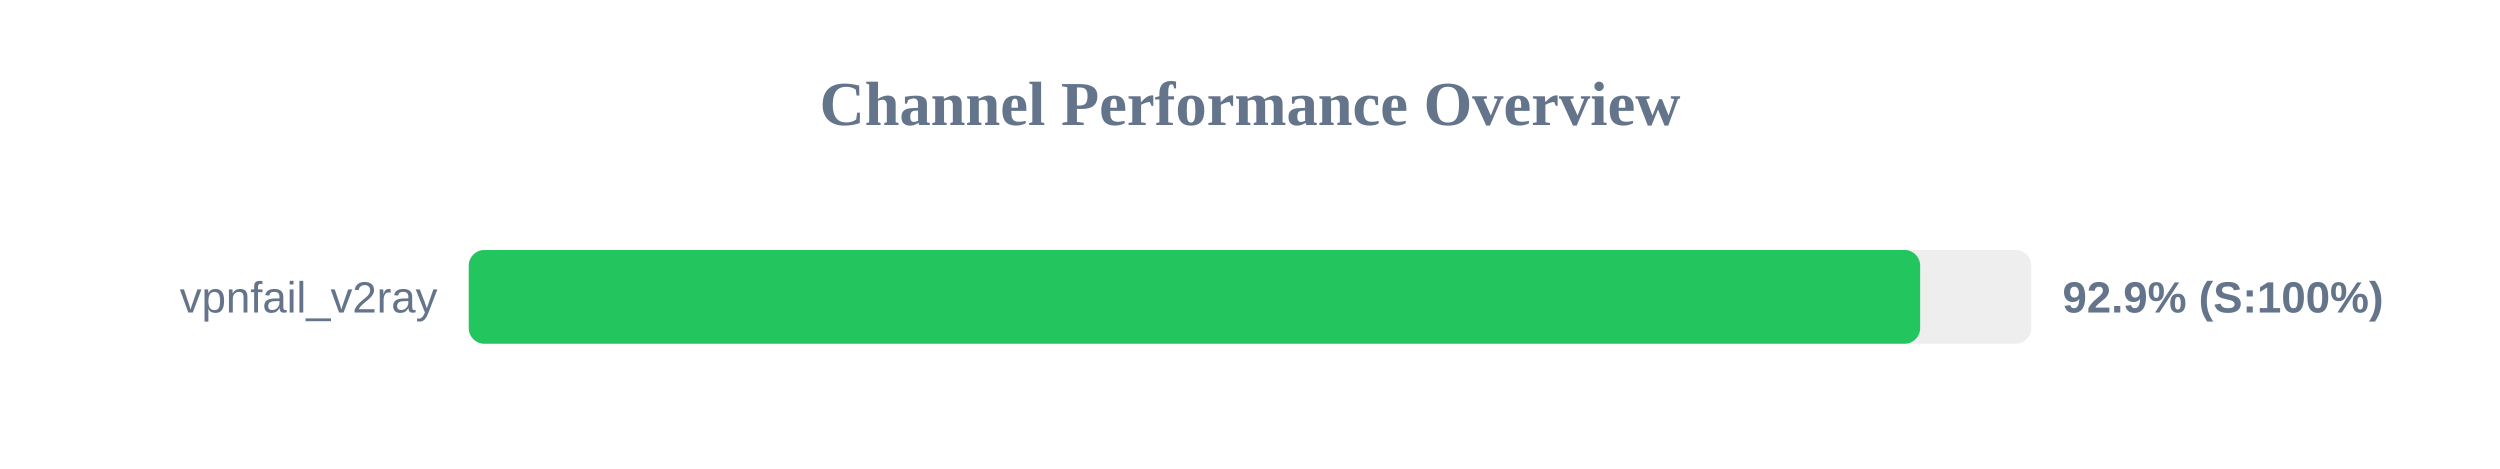
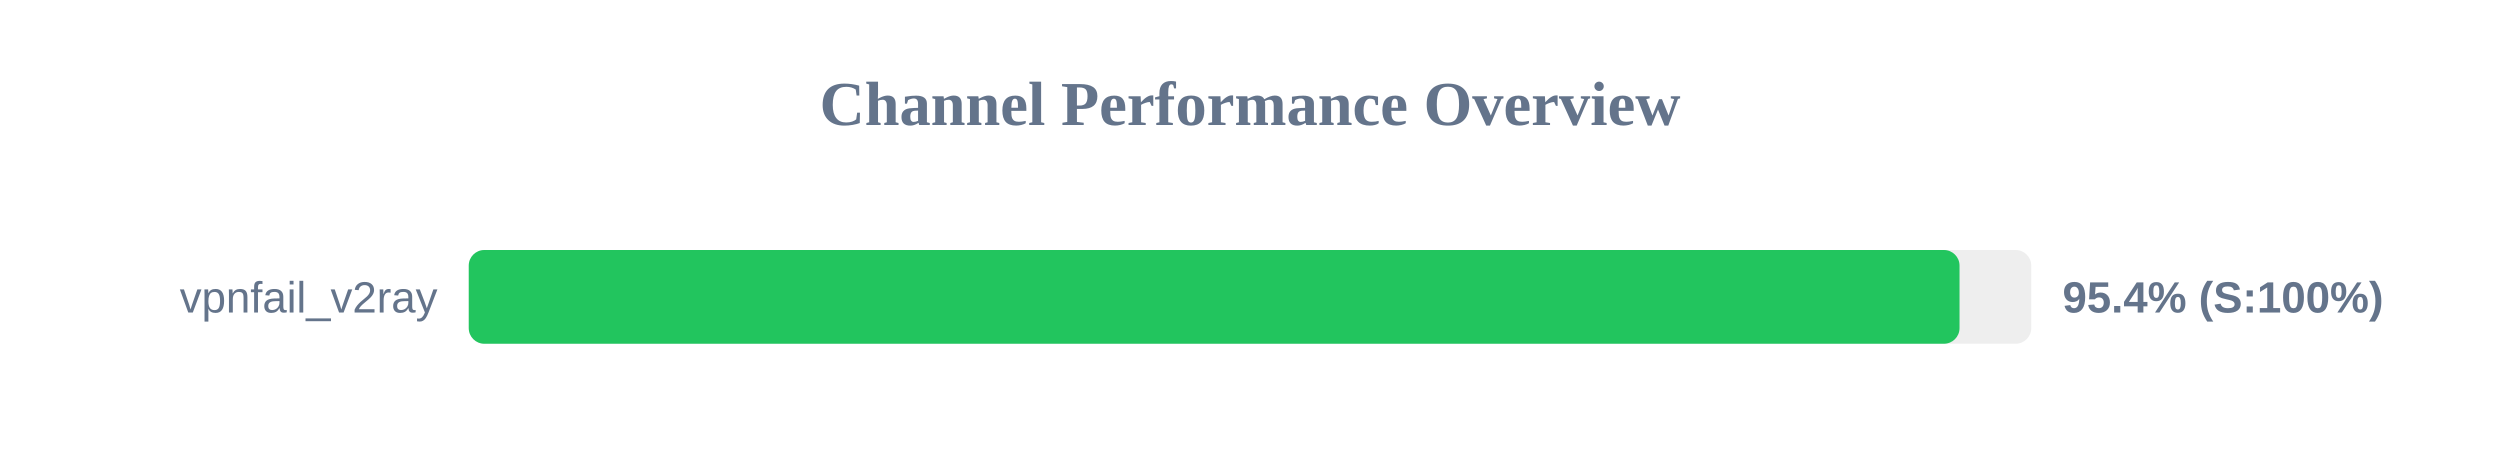
<svg xmlns="http://www.w3.org/2000/svg" width="800" height="150" version="1.1">
  <style>
        .row { font: 14px Arial; fill: #64748b; }
        .score { font: bold 14px Arial; fill: #64748b; }
    </style>
  <text x="400" y="40" text-anchor="middle" font-size="20px" font-weight="bold" fill="#64748b">Channel Performance Overview</text>
  <rect x="150" y="80" width="500" height="30" fill="#eee" rx="5" />
-   <rect x="150" y="80" width="464.45" height="30" fill="#22c55e" rx="5" />
+   <rect x="150" y="80" width="477.05" height="30" fill="#22c55e" rx="5" />
  <text x="140" y="100" text-anchor="end" class="row">vpnfail_v2ray</text>
-   <text x="660" y="100" text-anchor="start" class="score">92.9% (S:100%)</text>
+   <text x="660" y="100" text-anchor="start" class="score">95.4% (S:100%)</text>
</svg>
